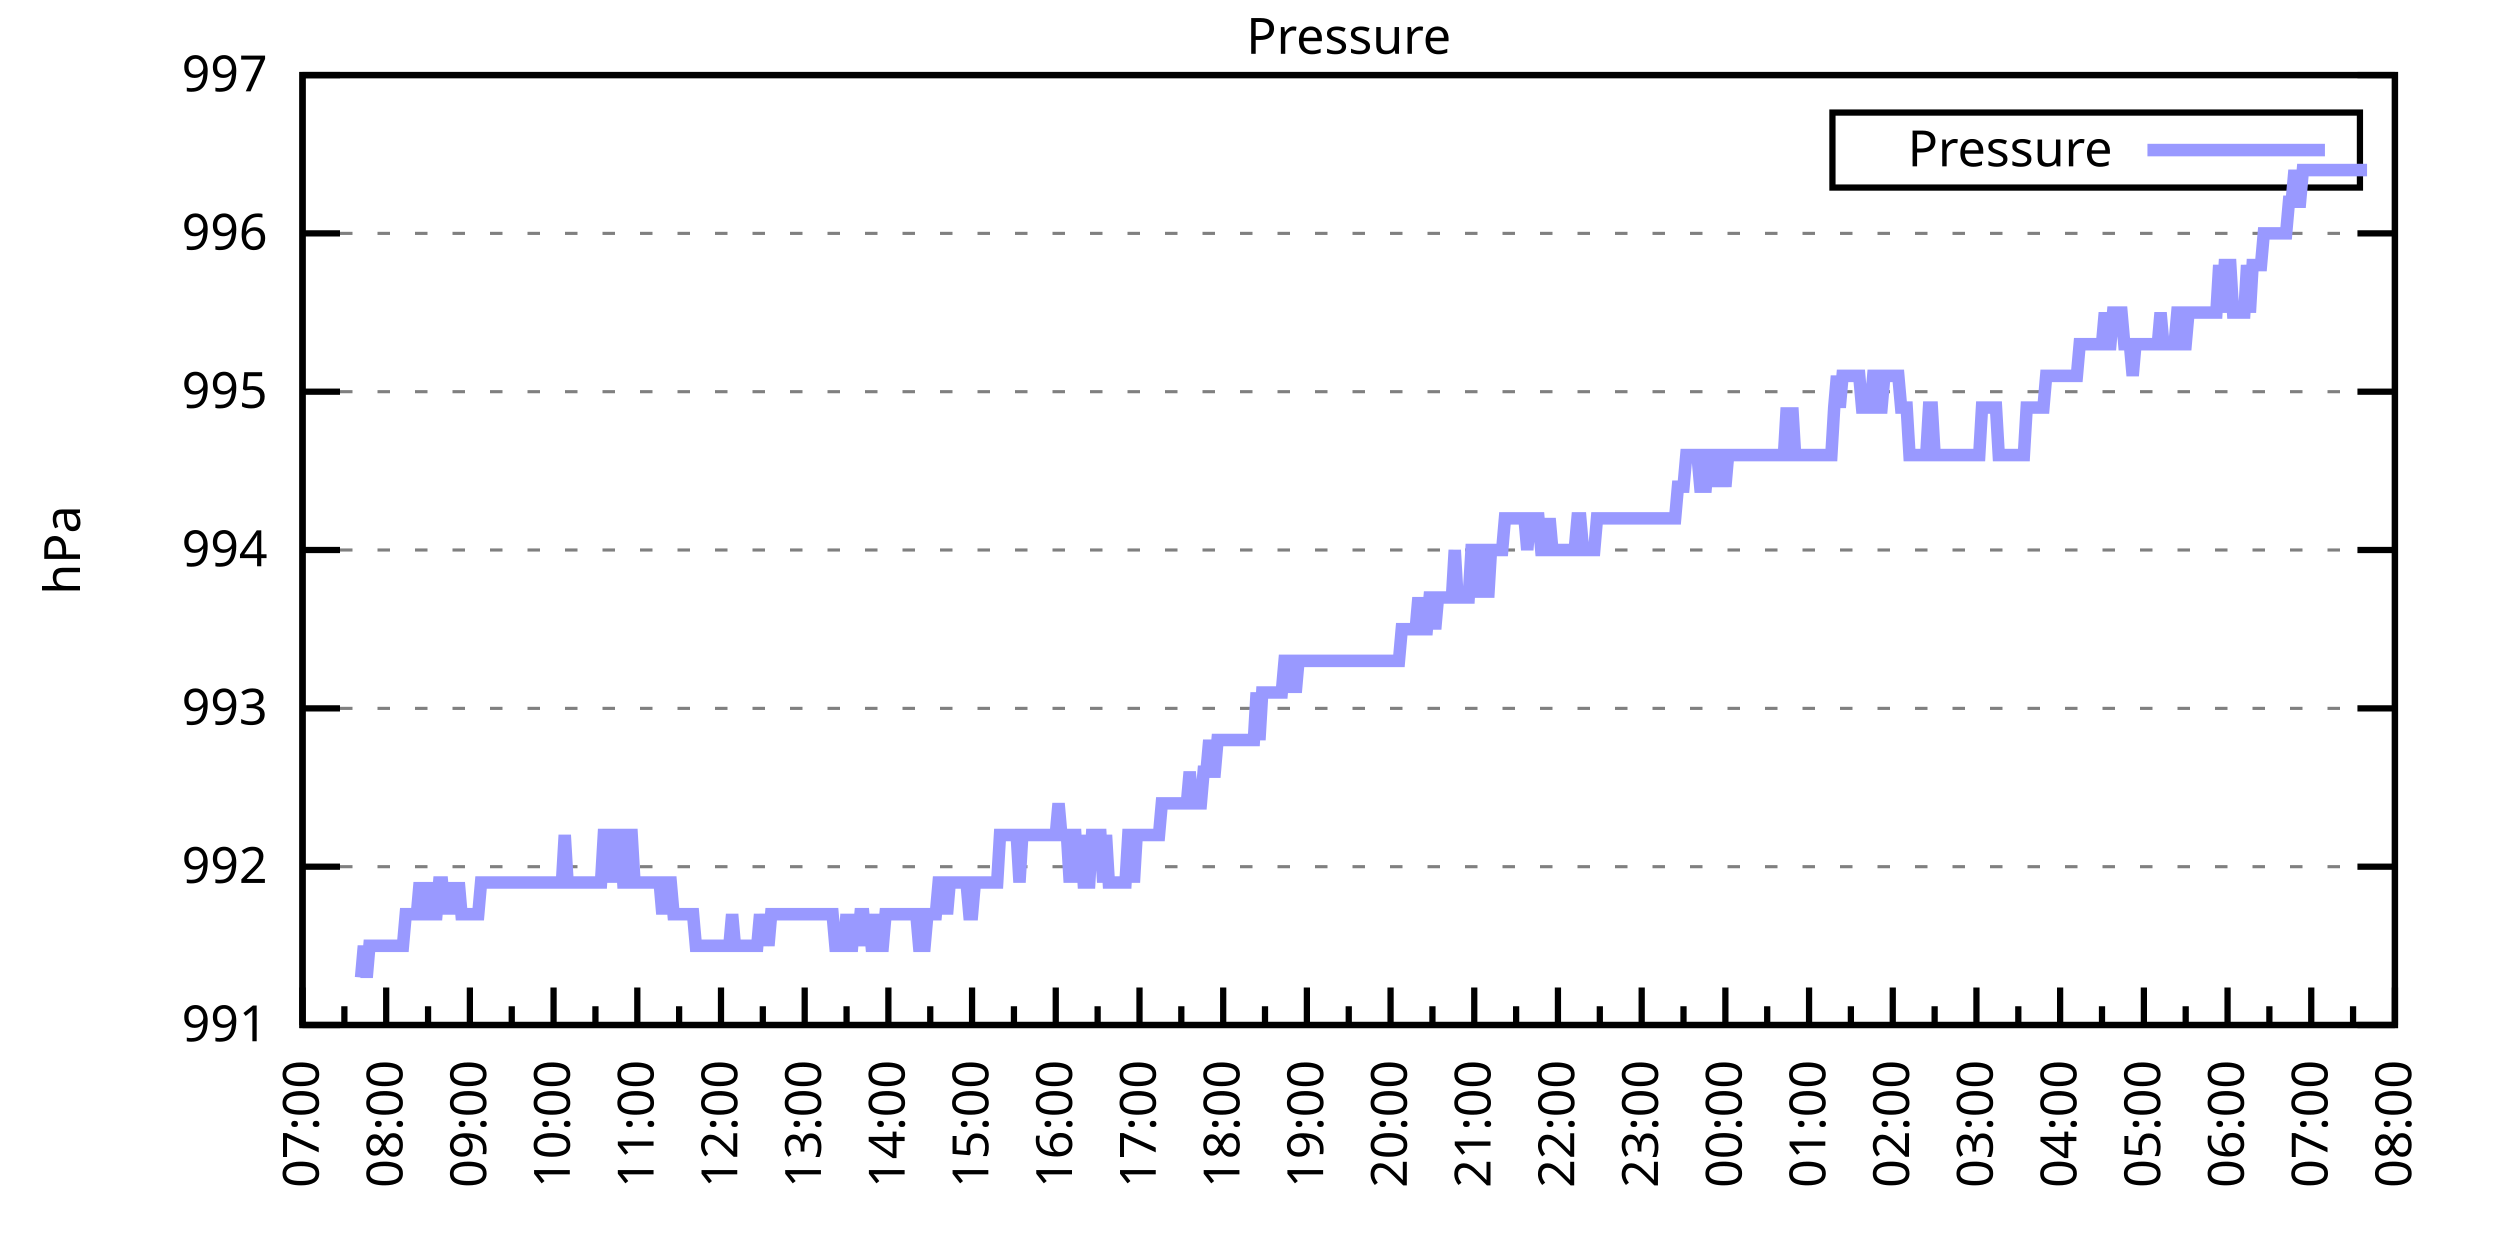
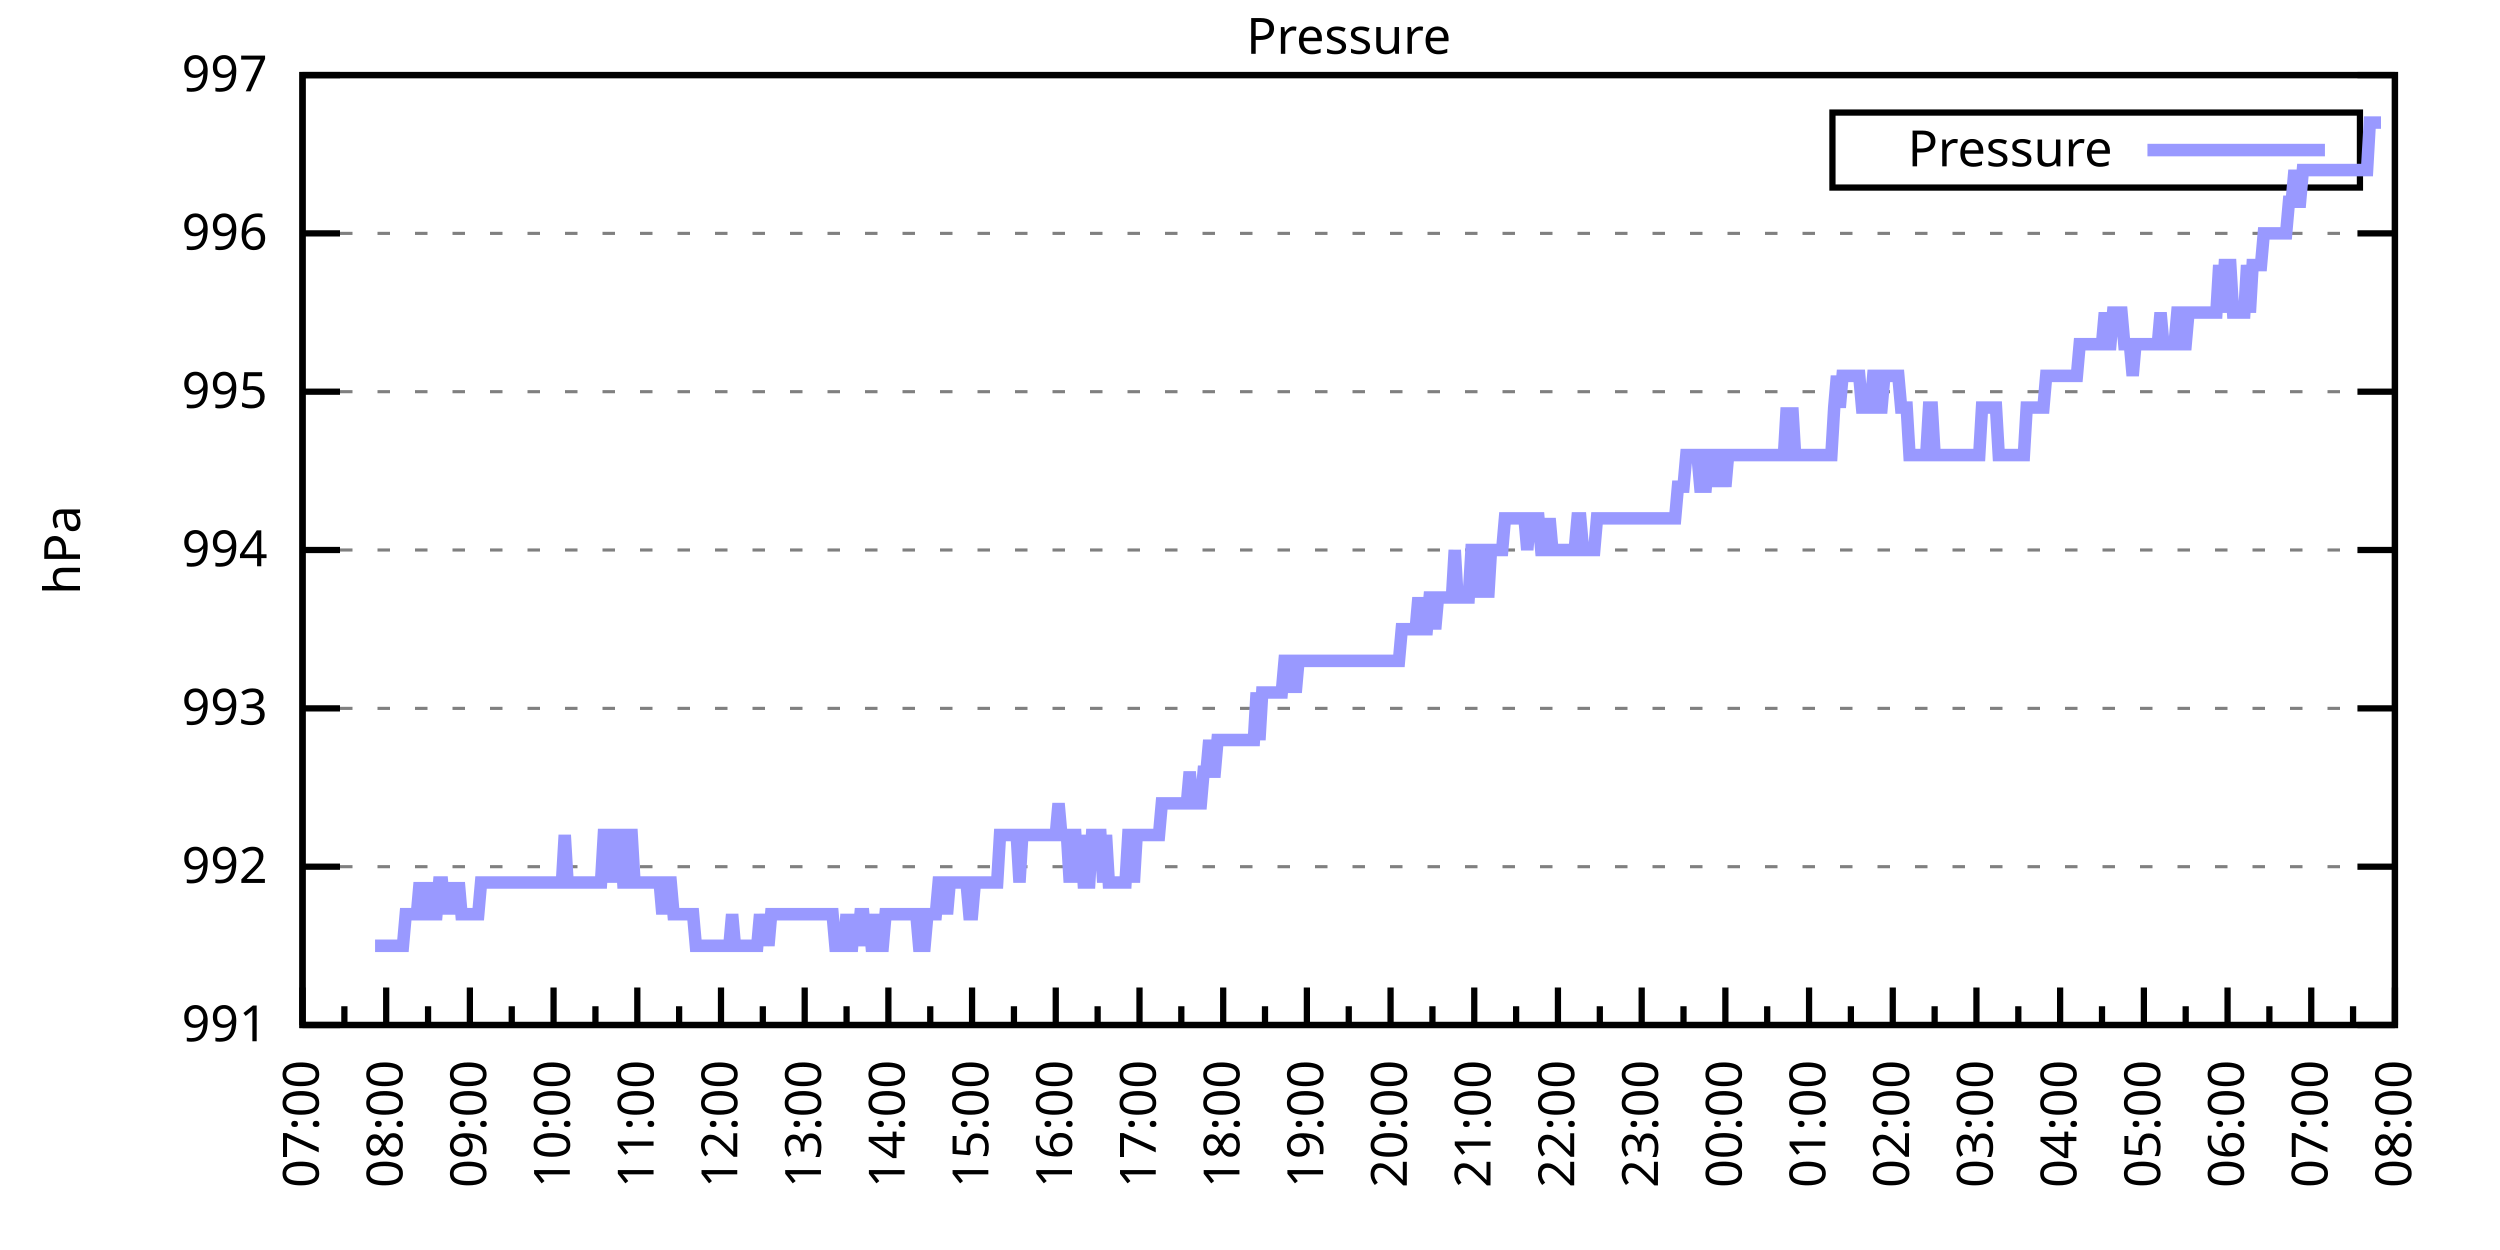
<svg xmlns="http://www.w3.org/2000/svg" xmlns:xlink="http://www.w3.org/1999/xlink" width="400" height="200" viewBox="0 0 400 200">
  <g id="gnuplot_canvas">
    <rect x="0" y="0" width="400" height="200" fill="none" />
    <defs>
      <circle id="gpDot" r="0.5" stroke-width="0.5" stroke="currentColor" />
      <path id="gpPt0" stroke-width="0.333" stroke="currentColor" d="M-1,0 h2 M0,-1 v2" />
      <path id="gpPt1" stroke-width="0.333" stroke="currentColor" d="M-1,-1 L1,1 M1,-1 L-1,1" />
      <path id="gpPt2" stroke-width="0.333" stroke="currentColor" d="M-1,0 L1,0 M0,-1 L0,1 M-1,-1 L1,1 M-1,1 L1,-1" />
      <rect id="gpPt3" stroke-width="0.333" stroke="currentColor" x="-1" y="-1" width="2" height="2" />
      <rect id="gpPt4" stroke-width="0.333" stroke="currentColor" fill="currentColor" x="-1" y="-1" width="2" height="2" />
      <circle id="gpPt5" stroke-width="0.333" stroke="currentColor" cx="0" cy="0" r="1" />
      <use xlink:href="#gpPt5" id="gpPt6" fill="currentColor" stroke="none" />
      <path id="gpPt7" stroke-width="0.333" stroke="currentColor" d="M0,-1.33 L-1.33,0.67 L1.33,0.67 z" />
      <use xlink:href="#gpPt7" id="gpPt8" fill="currentColor" stroke="none" />
      <use xlink:href="#gpPt7" id="gpPt9" stroke="currentColor" transform="rotate(180)" />
      <use xlink:href="#gpPt9" id="gpPt10" fill="currentColor" stroke="none" />
      <use xlink:href="#gpPt3" id="gpPt11" stroke="currentColor" transform="rotate(45)" />
      <use xlink:href="#gpPt11" id="gpPt12" fill="currentColor" stroke="none" />
      <path id="gpPt13" stroke-width="0.333" stroke="currentColor" d="M0,1.330 L1.265,0.411 L0.782,-1.067 L-0.782,-1.076 L-1.265,0.411 z" />
      <use xlink:href="#gpPt13" id="gpPt14" fill="currentColor" stroke="none" />
      <filter id="textbox" filterUnits="objectBoundingBox" x="0" y="0" height="1" width="1">
        <feFlood flood-color="white" flood-opacity="1" result="bgnd" />
        <feComposite in="SourceGraphic" in2="bgnd" operator="atop" />
      </filter>
      <filter id="greybox" filterUnits="objectBoundingBox" x="0" y="0" height="1" width="1">
        <feFlood flood-color="lightgrey" flood-opacity="1" result="grey" />
        <feComposite in="SourceGraphic" in2="grey" operator="atop" />
      </filter>
    </defs>
    <g fill="none" color="white" stroke="currentColor" stroke-width="1.00" stroke-linecap="butt" stroke-linejoin="miter">
</g>
    <g fill="none" color="black" stroke="currentColor" stroke-width="1.00" stroke-linecap="butt" stroke-linejoin="miter">
      <g stroke="none" shape-rendering="crispEdges">
        <polygon fill="rgb(255, 255, 255)" points="48.40,164.00 383.18,164.00 383.18,12.02 48.40,12.02 " />
      </g>
    </g>
    <g fill="none" color="black" stroke="currentColor" stroke-width="1.00" stroke-linecap="butt" stroke-linejoin="miter">
</g>
    <g fill="none" color="black" stroke="black" stroke-width="0.50" stroke-linecap="butt" stroke-linejoin="miter">
</g>
    <g fill="none" color="gray" stroke="currentColor" stroke-width="0.50" stroke-linecap="butt" stroke-linejoin="miter">
      <path stroke="gray" stroke-dasharray="2,4" class="gridline" d="M48.40,164.00 L383.19,164.00  " />
    </g>
    <g fill="none" color="gray" stroke="gray" stroke-width="1.00" stroke-linecap="butt" stroke-linejoin="miter">
</g>
    <g fill="none" color="black" stroke="currentColor" stroke-width="1.00" stroke-linecap="butt" stroke-linejoin="miter">
      <path stroke="black" d="M48.40,164.00 L54.40,164.00 M383.19,164.00 L377.19,164.00  " />
      <g transform="translate(42.80,166.60)" stroke="none" fill="black" font-family="Sans" font-size="8.00" text-anchor="end">
        <text>
          <tspan font-family="Sans"> 991</tspan>
        </text>
      </g>
    </g>
    <g fill="none" color="black" stroke="currentColor" stroke-width="1.00" stroke-linecap="butt" stroke-linejoin="miter">
</g>
    <g fill="none" color="black" stroke="black" stroke-width="0.50" stroke-linecap="butt" stroke-linejoin="miter">
</g>
    <g fill="none" color="gray" stroke="currentColor" stroke-width="0.50" stroke-linecap="butt" stroke-linejoin="miter">
      <path stroke="gray" stroke-dasharray="2,4" class="gridline" d="M48.40,138.67 L383.19,138.67  " />
    </g>
    <g fill="none" color="gray" stroke="gray" stroke-width="1.00" stroke-linecap="butt" stroke-linejoin="miter">
</g>
    <g fill="none" color="black" stroke="currentColor" stroke-width="1.00" stroke-linecap="butt" stroke-linejoin="miter">
      <path stroke="black" d="M48.40,138.67 L54.40,138.67 M383.19,138.67 L377.19,138.67  " />
      <g transform="translate(42.80,141.27)" stroke="none" fill="black" font-family="Sans" font-size="8.00" text-anchor="end">
        <text>
          <tspan font-family="Sans"> 992</tspan>
        </text>
      </g>
    </g>
    <g fill="none" color="black" stroke="currentColor" stroke-width="1.00" stroke-linecap="butt" stroke-linejoin="miter">
</g>
    <g fill="none" color="black" stroke="black" stroke-width="0.50" stroke-linecap="butt" stroke-linejoin="miter">
</g>
    <g fill="none" color="gray" stroke="currentColor" stroke-width="0.50" stroke-linecap="butt" stroke-linejoin="miter">
      <path stroke="gray" stroke-dasharray="2,4" class="gridline" d="M48.40,113.34 L383.19,113.34  " />
    </g>
    <g fill="none" color="gray" stroke="gray" stroke-width="1.00" stroke-linecap="butt" stroke-linejoin="miter">
</g>
    <g fill="none" color="black" stroke="currentColor" stroke-width="1.00" stroke-linecap="butt" stroke-linejoin="miter">
      <path stroke="black" d="M48.40,113.34 L54.40,113.34 M383.19,113.34 L377.19,113.34  " />
      <g transform="translate(42.80,115.94)" stroke="none" fill="black" font-family="Sans" font-size="8.00" text-anchor="end">
        <text>
          <tspan font-family="Sans"> 993</tspan>
        </text>
      </g>
    </g>
    <g fill="none" color="black" stroke="currentColor" stroke-width="1.00" stroke-linecap="butt" stroke-linejoin="miter">
</g>
    <g fill="none" color="black" stroke="black" stroke-width="0.50" stroke-linecap="butt" stroke-linejoin="miter">
</g>
    <g fill="none" color="gray" stroke="currentColor" stroke-width="0.50" stroke-linecap="butt" stroke-linejoin="miter">
      <path stroke="gray" stroke-dasharray="2,4" class="gridline" d="M48.40,88.00 L383.19,88.00  " />
    </g>
    <g fill="none" color="gray" stroke="gray" stroke-width="1.00" stroke-linecap="butt" stroke-linejoin="miter">
</g>
    <g fill="none" color="black" stroke="currentColor" stroke-width="1.00" stroke-linecap="butt" stroke-linejoin="miter">
      <path stroke="black" d="M48.40,88.00 L54.40,88.00 M383.19,88.00 L377.19,88.00  " />
      <g transform="translate(42.80,90.60)" stroke="none" fill="black" font-family="Sans" font-size="8.00" text-anchor="end">
        <text>
          <tspan font-family="Sans"> 994</tspan>
        </text>
      </g>
    </g>
    <g fill="none" color="black" stroke="currentColor" stroke-width="1.00" stroke-linecap="butt" stroke-linejoin="miter">
</g>
    <g fill="none" color="black" stroke="black" stroke-width="0.50" stroke-linecap="butt" stroke-linejoin="miter">
</g>
    <g fill="none" color="gray" stroke="currentColor" stroke-width="0.50" stroke-linecap="butt" stroke-linejoin="miter">
      <path stroke="gray" stroke-dasharray="2,4" class="gridline" d="M48.40,62.67 L383.19,62.67  " />
    </g>
    <g fill="none" color="gray" stroke="gray" stroke-width="1.00" stroke-linecap="butt" stroke-linejoin="miter">
</g>
    <g fill="none" color="black" stroke="currentColor" stroke-width="1.00" stroke-linecap="butt" stroke-linejoin="miter">
      <path stroke="black" d="M48.40,62.67 L54.40,62.67 M383.19,62.67 L377.19,62.67  " />
      <g transform="translate(42.80,65.27)" stroke="none" fill="black" font-family="Sans" font-size="8.00" text-anchor="end">
        <text>
          <tspan font-family="Sans"> 995</tspan>
        </text>
      </g>
    </g>
    <g fill="none" color="black" stroke="currentColor" stroke-width="1.00" stroke-linecap="butt" stroke-linejoin="miter">
</g>
    <g fill="none" color="black" stroke="black" stroke-width="0.50" stroke-linecap="butt" stroke-linejoin="miter">
</g>
    <g fill="none" color="gray" stroke="currentColor" stroke-width="0.50" stroke-linecap="butt" stroke-linejoin="miter">
      <path stroke="gray" stroke-dasharray="2,4" class="gridline" d="M48.40,37.34 L383.19,37.34  " />
    </g>
    <g fill="none" color="gray" stroke="gray" stroke-width="1.00" stroke-linecap="butt" stroke-linejoin="miter">
</g>
    <g fill="none" color="black" stroke="currentColor" stroke-width="1.00" stroke-linecap="butt" stroke-linejoin="miter">
      <path stroke="black" d="M48.40,37.34 L54.40,37.34 M383.19,37.34 L377.19,37.34  " />
      <g transform="translate(42.80,39.94)" stroke="none" fill="black" font-family="Sans" font-size="8.00" text-anchor="end">
        <text>
          <tspan font-family="Sans"> 996</tspan>
        </text>
      </g>
    </g>
    <g fill="none" color="black" stroke="currentColor" stroke-width="1.00" stroke-linecap="butt" stroke-linejoin="miter">
</g>
    <g fill="none" color="black" stroke="black" stroke-width="0.50" stroke-linecap="butt" stroke-linejoin="miter">
</g>
    <g fill="none" color="gray" stroke="currentColor" stroke-width="0.50" stroke-linecap="butt" stroke-linejoin="miter">
      <path stroke="gray" stroke-dasharray="2,4" class="gridline" d="M48.40,12.01 L383.19,12.01  " />
    </g>
    <g fill="none" color="gray" stroke="gray" stroke-width="1.00" stroke-linecap="butt" stroke-linejoin="miter">
</g>
    <g fill="none" color="black" stroke="currentColor" stroke-width="1.00" stroke-linecap="butt" stroke-linejoin="miter">
      <path stroke="black" d="M48.40,12.01 L54.40,12.01 M383.19,12.01 L377.19,12.01  " />
      <g transform="translate(42.80,14.61)" stroke="none" fill="black" font-family="Sans" font-size="8.00" text-anchor="end">
        <text>
          <tspan font-family="Sans"> 997</tspan>
        </text>
      </g>
    </g>
    <g fill="none" color="black" stroke="currentColor" stroke-width="1.00" stroke-linecap="butt" stroke-linejoin="miter">
      <path stroke="black" d="M48.40,164.00 L48.40,158.00  " />
      <g transform="translate(51.00,169.60) rotate(270)" stroke="none" fill="black" font-family="Sans" font-size="8.00" text-anchor="end">
        <text>
          <tspan font-family="Sans">07:00</tspan>
        </text>
      </g>
    </g>
    <g fill="none" color="black" stroke="currentColor" stroke-width="1.00" stroke-linecap="butt" stroke-linejoin="miter">
      <path stroke="black" d="M55.10,164.00 L55.10,161.00 M61.79,164.00 L61.79,158.00  " />
      <g transform="translate(64.39,169.60) rotate(270)" stroke="none" fill="black" font-family="Sans" font-size="8.00" text-anchor="end">
        <text>
          <tspan font-family="Sans">08:00</tspan>
        </text>
      </g>
    </g>
    <g fill="none" color="black" stroke="currentColor" stroke-width="1.00" stroke-linecap="butt" stroke-linejoin="miter">
      <path stroke="black" d="M68.49,164.00 L68.49,161.00 M75.18,164.00 L75.18,158.00  " />
      <g transform="translate(77.78,169.60) rotate(270)" stroke="none" fill="black" font-family="Sans" font-size="8.00" text-anchor="end">
        <text>
          <tspan font-family="Sans">09:00</tspan>
        </text>
      </g>
    </g>
    <g fill="none" color="black" stroke="currentColor" stroke-width="1.00" stroke-linecap="butt" stroke-linejoin="miter">
      <path stroke="black" d="M81.88,164.00 L81.88,161.00 M88.57,164.00 L88.57,158.00  " />
      <g transform="translate(91.17,169.60) rotate(270)" stroke="none" fill="black" font-family="Sans" font-size="8.00" text-anchor="end">
        <text>
          <tspan font-family="Sans">10:00</tspan>
        </text>
      </g>
    </g>
    <g fill="none" color="black" stroke="currentColor" stroke-width="1.00" stroke-linecap="butt" stroke-linejoin="miter">
      <path stroke="black" d="M95.27,164.00 L95.27,161.00 M101.97,164.00 L101.97,158.00  " />
      <g transform="translate(104.57,169.60) rotate(270)" stroke="none" fill="black" font-family="Sans" font-size="8.00" text-anchor="end">
        <text>
          <tspan font-family="Sans">11:00</tspan>
        </text>
      </g>
    </g>
    <g fill="none" color="black" stroke="currentColor" stroke-width="1.00" stroke-linecap="butt" stroke-linejoin="miter">
      <path stroke="black" d="M108.66,164.00 L108.66,161.00 M115.36,164.00 L115.36,158.00  " />
      <g transform="translate(117.96,169.60) rotate(270)" stroke="none" fill="black" font-family="Sans" font-size="8.00" text-anchor="end">
        <text>
          <tspan font-family="Sans">12:00</tspan>
        </text>
      </g>
    </g>
    <g fill="none" color="black" stroke="currentColor" stroke-width="1.00" stroke-linecap="butt" stroke-linejoin="miter">
      <path stroke="black" d="M122.05,164.00 L122.05,161.00 M128.75,164.00 L128.75,158.00  " />
      <g transform="translate(131.35,169.60) rotate(270)" stroke="none" fill="black" font-family="Sans" font-size="8.00" text-anchor="end">
        <text>
          <tspan font-family="Sans">13:00</tspan>
        </text>
      </g>
    </g>
    <g fill="none" color="black" stroke="currentColor" stroke-width="1.00" stroke-linecap="butt" stroke-linejoin="miter">
      <path stroke="black" d="M135.45,164.00 L135.45,161.00 M142.14,164.00 L142.14,158.00  " />
      <g transform="translate(144.74,169.60) rotate(270)" stroke="none" fill="black" font-family="Sans" font-size="8.00" text-anchor="end">
        <text>
          <tspan font-family="Sans">14:00</tspan>
        </text>
      </g>
    </g>
    <g fill="none" color="black" stroke="currentColor" stroke-width="1.00" stroke-linecap="butt" stroke-linejoin="miter">
      <path stroke="black" d="M148.84,164.00 L148.84,161.00 M155.53,164.00 L155.53,158.00  " />
      <g transform="translate(158.13,169.60) rotate(270)" stroke="none" fill="black" font-family="Sans" font-size="8.00" text-anchor="end">
        <text>
          <tspan font-family="Sans">15:00</tspan>
        </text>
      </g>
    </g>
    <g fill="none" color="black" stroke="currentColor" stroke-width="1.00" stroke-linecap="butt" stroke-linejoin="miter">
      <path stroke="black" d="M162.23,164.00 L162.23,161.00 M168.92,164.00 L168.92,158.00  " />
      <g transform="translate(171.52,169.60) rotate(270)" stroke="none" fill="black" font-family="Sans" font-size="8.00" text-anchor="end">
        <text>
          <tspan font-family="Sans">16:00</tspan>
        </text>
      </g>
    </g>
    <g fill="none" color="black" stroke="currentColor" stroke-width="1.00" stroke-linecap="butt" stroke-linejoin="miter">
      <path stroke="black" d="M175.62,164.00 L175.62,161.00 M182.32,164.00 L182.32,158.00  " />
      <g transform="translate(184.92,169.60) rotate(270)" stroke="none" fill="black" font-family="Sans" font-size="8.00" text-anchor="end">
        <text>
          <tspan font-family="Sans">17:00</tspan>
        </text>
      </g>
    </g>
    <g fill="none" color="black" stroke="currentColor" stroke-width="1.00" stroke-linecap="butt" stroke-linejoin="miter">
      <path stroke="black" d="M189.01,164.00 L189.01,161.00 M195.71,164.00 L195.71,158.00  " />
      <g transform="translate(198.31,169.60) rotate(270)" stroke="none" fill="black" font-family="Sans" font-size="8.00" text-anchor="end">
        <text>
          <tspan font-family="Sans">18:00</tspan>
        </text>
      </g>
    </g>
    <g fill="none" color="black" stroke="currentColor" stroke-width="1.00" stroke-linecap="butt" stroke-linejoin="miter">
      <path stroke="black" d="M202.40,164.00 L202.40,161.00 M209.10,164.00 L209.10,158.00  " />
      <g transform="translate(211.70,169.60) rotate(270)" stroke="none" fill="black" font-family="Sans" font-size="8.00" text-anchor="end">
        <text>
          <tspan font-family="Sans">19:00</tspan>
        </text>
      </g>
    </g>
    <g fill="none" color="black" stroke="currentColor" stroke-width="1.00" stroke-linecap="butt" stroke-linejoin="miter">
      <path stroke="black" d="M215.80,164.00 L215.80,161.00 M222.49,164.00 L222.49,158.00  " />
      <g transform="translate(225.09,169.60) rotate(270)" stroke="none" fill="black" font-family="Sans" font-size="8.00" text-anchor="end">
        <text>
          <tspan font-family="Sans">20:00</tspan>
        </text>
      </g>
    </g>
    <g fill="none" color="black" stroke="currentColor" stroke-width="1.00" stroke-linecap="butt" stroke-linejoin="miter">
      <path stroke="black" d="M229.19,164.00 L229.19,161.00 M235.88,164.00 L235.88,158.00  " />
      <g transform="translate(238.48,169.60) rotate(270)" stroke="none" fill="black" font-family="Sans" font-size="8.00" text-anchor="end">
        <text>
          <tspan font-family="Sans">21:00</tspan>
        </text>
      </g>
    </g>
    <g fill="none" color="black" stroke="currentColor" stroke-width="1.00" stroke-linecap="butt" stroke-linejoin="miter">
      <path stroke="black" d="M242.58,164.00 L242.58,161.00 M249.27,164.00 L249.27,158.00  " />
      <g transform="translate(251.87,169.60) rotate(270)" stroke="none" fill="black" font-family="Sans" font-size="8.00" text-anchor="end">
        <text>
          <tspan font-family="Sans">22:00</tspan>
        </text>
      </g>
    </g>
    <g fill="none" color="black" stroke="currentColor" stroke-width="1.00" stroke-linecap="butt" stroke-linejoin="miter">
      <path stroke="black" d="M255.97,164.00 L255.97,161.00 M262.67,164.00 L262.67,158.00  " />
      <g transform="translate(265.27,169.60) rotate(270)" stroke="none" fill="black" font-family="Sans" font-size="8.00" text-anchor="end">
        <text>
          <tspan font-family="Sans">23:00</tspan>
        </text>
      </g>
    </g>
    <g fill="none" color="black" stroke="currentColor" stroke-width="1.00" stroke-linecap="butt" stroke-linejoin="miter">
      <path stroke="black" d="M269.36,164.00 L269.36,161.00 M276.06,164.00 L276.06,158.00  " />
      <g transform="translate(278.66,169.60) rotate(270)" stroke="none" fill="black" font-family="Sans" font-size="8.00" text-anchor="end">
        <text>
          <tspan font-family="Sans">00:00</tspan>
        </text>
      </g>
    </g>
    <g fill="none" color="black" stroke="currentColor" stroke-width="1.00" stroke-linecap="butt" stroke-linejoin="miter">
      <path stroke="black" d="M282.75,164.00 L282.75,161.00 M289.45,164.00 L289.45,158.00  " />
      <g transform="translate(292.05,169.60) rotate(270)" stroke="none" fill="black" font-family="Sans" font-size="8.00" text-anchor="end">
        <text>
          <tspan font-family="Sans">01:00</tspan>
        </text>
      </g>
    </g>
    <g fill="none" color="black" stroke="currentColor" stroke-width="1.00" stroke-linecap="butt" stroke-linejoin="miter">
      <path stroke="black" d="M296.14,164.00 L296.14,161.00 M302.84,164.00 L302.84,158.00  " />
      <g transform="translate(305.44,169.60) rotate(270)" stroke="none" fill="black" font-family="Sans" font-size="8.00" text-anchor="end">
        <text>
          <tspan font-family="Sans">02:00</tspan>
        </text>
      </g>
    </g>
    <g fill="none" color="black" stroke="currentColor" stroke-width="1.00" stroke-linecap="butt" stroke-linejoin="miter">
      <path stroke="black" d="M309.54,164.00 L309.54,161.00 M316.23,164.00 L316.23,158.00  " />
      <g transform="translate(318.83,169.60) rotate(270)" stroke="none" fill="black" font-family="Sans" font-size="8.00" text-anchor="end">
        <text>
          <tspan font-family="Sans">03:00</tspan>
        </text>
      </g>
    </g>
    <g fill="none" color="black" stroke="currentColor" stroke-width="1.00" stroke-linecap="butt" stroke-linejoin="miter">
      <path stroke="black" d="M322.93,164.00 L322.93,161.00 M329.62,164.00 L329.62,158.00  " />
      <g transform="translate(332.22,169.60) rotate(270)" stroke="none" fill="black" font-family="Sans" font-size="8.00" text-anchor="end">
        <text>
          <tspan font-family="Sans">04:00</tspan>
        </text>
      </g>
    </g>
    <g fill="none" color="black" stroke="currentColor" stroke-width="1.00" stroke-linecap="butt" stroke-linejoin="miter">
      <path stroke="black" d="M336.32,164.00 L336.32,161.00 M343.02,164.00 L343.02,158.00  " />
      <g transform="translate(345.62,169.60) rotate(270)" stroke="none" fill="black" font-family="Sans" font-size="8.00" text-anchor="end">
        <text>
          <tspan font-family="Sans">05:00</tspan>
        </text>
      </g>
    </g>
    <g fill="none" color="black" stroke="currentColor" stroke-width="1.00" stroke-linecap="butt" stroke-linejoin="miter">
      <path stroke="black" d="M349.71,164.00 L349.71,161.00 M356.41,164.00 L356.41,158.00  " />
      <g transform="translate(359.01,169.60) rotate(270)" stroke="none" fill="black" font-family="Sans" font-size="8.00" text-anchor="end">
        <text>
          <tspan font-family="Sans">06:00</tspan>
        </text>
      </g>
    </g>
    <g fill="none" color="black" stroke="currentColor" stroke-width="1.00" stroke-linecap="butt" stroke-linejoin="miter">
      <path stroke="black" d="M363.10,164.00 L363.10,161.00 M369.80,164.00 L369.80,158.00  " />
      <g transform="translate(372.40,169.60) rotate(270)" stroke="none" fill="black" font-family="Sans" font-size="8.00" text-anchor="end">
        <text>
          <tspan font-family="Sans">07:00</tspan>
        </text>
      </g>
    </g>
    <g fill="none" color="black" stroke="currentColor" stroke-width="1.00" stroke-linecap="butt" stroke-linejoin="miter">
      <path stroke="black" d="M376.49,164.00 L376.49,161.00 M383.19,164.00 L383.19,158.00  " />
      <g transform="translate(385.79,169.60) rotate(270)" stroke="none" fill="black" font-family="Sans" font-size="8.00" text-anchor="end">
        <text>
          <tspan font-family="Sans">08:00</tspan>
        </text>
      </g>
    </g>
    <g fill="none" color="black" stroke="currentColor" stroke-width="1.00" stroke-linecap="butt" stroke-linejoin="miter">
</g>
    <g fill="none" color="black" stroke="currentColor" stroke-width="1.00" stroke-linecap="butt" stroke-linejoin="miter">
      <path stroke="black" d="M48.40,12.01 L48.40,164.00 L383.19,164.00 L383.19,12.01 L48.40,12.01 Z  " />
    </g>
    <g fill="none" color="black" stroke="currentColor" stroke-width="1.00" stroke-linecap="butt" stroke-linejoin="miter">
      <g transform="translate(12.80,88.01) rotate(270)" stroke="none" fill="black" font-family="Sans" font-size="8.00" text-anchor="middle">
        <text>
          <tspan font-family="Sans">hPa</tspan>
        </text>
      </g>
    </g>
    <g fill="none" color="black" stroke="currentColor" stroke-width="1.00" stroke-linecap="butt" stroke-linejoin="miter">
</g>
    <g fill="none" color="black" stroke="currentColor" stroke-width="1.00" stroke-linecap="butt" stroke-linejoin="miter">
      <path stroke="black" d="M293.19,30.01 L293.19,18.01 L377.59,18.01 L377.59,30.01 L293.19,30.01 Z  " />
    </g>
    <g id="Pressure_plot_1">
      <g fill="none" color="white" stroke="black" stroke-width="2.00" stroke-linecap="butt" stroke-linejoin="miter">
</g>
      <g fill="none" color="black" stroke="currentColor" stroke-width="2.00" stroke-linecap="butt" stroke-linejoin="miter">
        <g transform="translate(337.99,26.61)" stroke="none" fill="black" font-family="Sans" font-size="8.00" text-anchor="end">
          <text>
            <tspan font-family="Sans">Pressure</tspan>
          </text>
        </g>
      </g>
      <g fill="none" color="black" stroke="currentColor" stroke-width="2.00" stroke-linecap="butt" stroke-linejoin="miter">
-         <path stroke="rgb(153, 153, 255)" d="M343.59,24.01 L371.99,24.01 M57.77,156.40 L58.22,151.33 L58.67,156.40 L59.11,151.33 L59.56,151.33 L60.01,151.33   L60.45,151.33 L60.90,151.33 L61.35,151.33 L61.79,151.33 L62.24,151.33 L62.68,151.33 L63.13,151.33 L63.58,151.33   L64.02,151.33 L64.47,151.33 L64.92,146.27 L65.36,146.27 L65.81,146.27 L66.26,146.27 L66.70,146.27 L67.15,141.20   L67.59,146.27 L68.04,146.27 L68.49,141.20 L68.93,146.27 L69.38,146.27 L69.83,146.27 L70.27,141.20 L70.72,141.20   L71.17,146.27 L71.61,141.20 L72.06,146.27 L72.50,141.20 L72.95,146.27 L73.40,141.20 L73.84,146.27 L74.29,146.27   L74.74,146.27 L75.18,146.27 L75.63,146.27 L76.08,146.27 L76.52,146.27 L76.97,141.20 L77.42,141.20 L77.86,141.20   L78.31,141.20 L78.75,141.20 L79.20,141.20 L79.65,141.20 L80.09,141.20 L80.54,141.20 L80.99,141.20 L81.43,141.20   L81.88,141.20 L82.33,141.20 L82.77,141.20 L83.22,141.20 L83.66,141.20 L84.11,141.20 L84.56,141.20 L85.00,141.20   L85.45,141.20 L85.90,141.20 L86.34,141.20 L86.79,141.20 L87.24,141.20 L87.68,141.20 L88.13,141.20 L88.57,141.20   L89.02,141.20 L89.47,141.20 L89.91,141.20 L90.36,133.60 L90.81,141.20 L91.25,141.20 L91.70,141.20 L92.15,141.20   L92.59,141.20 L93.04,141.20 L93.49,141.20 L93.93,141.20 L94.38,141.20 L94.82,141.20 L95.27,141.20 L95.72,141.20   L96.16,141.20 L96.61,133.60 L97.06,133.60 L97.50,141.20 L97.95,133.60 L98.40,141.20 L98.84,133.60 L99.29,133.60   L99.73,141.20 L100.18,141.20 L100.63,133.60 L101.07,133.60 L101.52,141.20 L101.97,141.20 L102.41,141.20 L102.86,141.20   L103.31,141.20 L103.75,141.20 L104.20,141.20 L104.64,141.20 L105.09,141.20 L105.54,141.20 L105.98,146.27 L106.43,141.20   L106.88,141.20 L107.32,141.20 L107.77,146.27 L108.22,146.27 L108.66,146.27 L109.11,146.27 L109.55,146.27 L110.00,146.27   L110.45,146.27 L110.89,146.27 L111.34,151.33 L111.79,151.33 L112.23,151.33 L112.68,151.33 L113.13,151.33 L113.57,151.33   L114.02,151.33 L114.47,151.33 L114.91,151.33 L115.36,151.33 L115.80,151.33 L116.25,151.33 L116.70,151.33 L117.14,146.27   L117.59,151.33 L118.04,151.33 L118.48,151.33 L118.93,151.33 L119.38,151.33 L119.82,151.33 L120.27,151.33 L120.71,151.33   L121.16,151.33 L121.61,146.27 L122.05,151.33 L122.50,146.27 L122.95,151.33 L123.39,146.27 L123.84,146.27 L124.29,146.27   L124.73,146.27 L125.18,146.27 L125.62,146.27 L126.07,146.27 L126.52,146.27 L126.96,146.27 L127.41,146.27 L127.86,146.27   L128.30,146.27 L128.75,146.27 L129.20,146.27 L129.64,146.27 L130.09,146.27 L130.54,146.27 L130.98,146.27 L131.43,146.27   L131.87,146.27 L132.32,146.27 L132.77,146.27 L133.21,146.27 L133.66,151.33 L134.11,151.33 L134.55,151.33 L135.00,151.33   L135.45,146.27 L135.89,151.33 L136.34,151.33 L136.78,146.27 L137.23,151.33 L137.68,146.27 L138.12,146.27 L138.57,151.33   L139.02,146.27 L139.46,151.33 L139.91,151.33 L140.36,146.27 L140.80,151.33 L141.25,151.33 L141.69,146.27 L142.14,146.27   L142.59,146.27 L143.03,146.27 L143.48,146.27 L143.93,146.27 L144.37,146.27 L144.82,146.27 L145.27,146.27 L145.71,146.27   L146.16,146.27 L146.61,146.27 L147.05,151.33 L147.50,151.33 L147.94,151.33 L148.39,146.27 L148.84,146.27 L149.28,146.27   L149.73,146.27 L150.18,141.20 L150.62,141.20 L151.07,141.20 L151.52,146.27 L151.96,141.20 L152.41,141.20 L152.85,141.20   L153.30,141.20 L153.75,141.20 L154.19,141.20 L154.64,141.20 L155.09,146.27 L155.53,146.27 L155.98,141.20 L156.43,141.20   L156.87,141.20 L157.32,141.20 L157.76,141.20 L158.21,141.20 L158.66,141.20 L159.10,141.20 L159.55,141.20 L160.00,133.60   L160.44,133.60 L160.89,133.60 L161.34,133.60 L161.78,133.60 L162.23,133.60 L162.67,133.60 L163.12,141.20 L163.57,133.60   L164.01,133.60 L164.46,133.60 L164.91,133.60 L165.35,133.60 L165.80,133.60 L166.25,133.60 L166.69,133.60 L167.14,133.60   L167.59,133.60 L168.03,133.60 L168.48,133.60 L168.92,133.60 L169.37,128.54 L169.82,133.60 L170.26,133.60 L170.71,133.60   L171.16,141.20 L171.60,133.60 L172.05,133.60 L172.50,141.20 L172.94,133.60 L173.39,141.20 L173.83,141.20 L174.28,141.20   L174.73,133.60 L175.17,133.60 L175.62,133.60 L176.07,133.60 L176.51,141.20 L176.96,133.60 L177.41,141.20 L177.85,141.20   L178.30,141.20 L178.74,141.20 L179.19,141.20 L179.64,141.20 L180.08,141.20 L180.53,133.60 L180.98,133.60 L181.42,141.20   L181.87,133.60 L182.32,133.60 L182.76,133.60 L183.21,133.60 L183.66,133.60 L184.10,133.60 L184.55,133.60 L184.99,133.60   L185.44,133.60 L185.89,128.54 L186.33,128.54 L186.78,128.54 L187.23,128.54 L187.67,128.54 L188.12,128.54 L188.57,128.54   L189.01,128.54 L189.46,128.54 L189.90,128.54 L190.35,123.47 L190.80,128.54 L191.24,128.54 L191.69,128.54 L192.14,128.54   L192.58,123.47 L193.03,123.47 L193.48,118.40 L193.92,123.47 L194.37,123.47 L194.81,118.40 L195.26,118.40 L195.71,118.40   L196.15,118.40 L196.60,118.40 L197.05,118.40 L197.49,118.40 L197.94,118.40 L198.39,118.40 L198.83,118.40 L199.28,118.40   L199.73,118.40 L200.17,118.40 L200.62,118.40 L201.06,110.80 L201.51,118.40 L201.96,110.80 L202.40,110.80 L202.85,110.80   L203.30,110.80 L203.74,110.80 L204.19,110.80 L204.64,110.80 L205.08,110.80 L205.53,105.74 L205.97,105.74 L206.42,110.80   L206.87,105.74 L207.31,110.80 L207.76,105.74 L208.21,105.74 L208.65,105.74 L209.10,105.74 L209.55,105.74 L209.99,105.74   L210.44,105.74 L210.88,105.74 L211.33,105.74 L211.78,105.74 L212.22,105.74 L212.67,105.74 L213.12,105.74 L213.56,105.74   L214.01,105.74 L214.46,105.74 L214.90,105.74 L215.35,105.74 L215.80,105.74 L216.24,105.74 L216.69,105.74 L217.13,105.74   L217.58,105.74 L218.03,105.74 L218.47,105.74 L218.92,105.74 L219.37,105.74 L219.81,105.74 L220.26,105.74 L220.71,105.74   L221.15,105.74 L221.60,105.74 L222.04,105.74 L222.49,105.74 L222.94,105.74 L223.38,105.74 L223.83,105.74 L224.28,100.67   L224.72,100.67 L225.17,100.67 L225.62,100.67 L226.06,100.67 L226.51,100.67 L226.95,95.60 L227.40,100.67 L227.85,100.67   L228.29,100.67 L228.74,95.60 L229.19,95.60 L229.63,100.67 L230.08,95.60 L230.53,95.60 L230.97,95.60 L231.42,95.60   L231.86,95.60 L232.31,95.60 L232.76,88.00 L233.20,95.60 L233.65,95.60 L234.10,95.60 L234.54,95.60 L234.99,95.60   L235.44,88.00 L235.88,88.00 L236.33,95.60 L236.78,88.00 L237.22,88.00 L237.67,88.00 L238.11,95.60 L238.56,88.00   L239.01,88.00 L239.45,88.00 L239.90,88.00 L240.35,88.00 L240.79,82.94 L241.24,82.94 L241.69,82.94 L242.13,82.94   L242.58,82.94 L243.02,82.94 L243.47,82.94 L243.92,82.94 L244.36,88.00 L244.81,82.94 L245.26,82.94 L245.70,82.94   L246.15,82.94 L246.60,88.00 L247.04,88.00 L247.49,88.00 L247.93,82.94 L248.38,88.00 L248.83,88.00 L249.27,88.00   L249.72,88.00 L250.17,88.00 L250.61,88.00 L251.06,88.00 L251.51,88.00 L251.95,88.00 L252.40,82.94 L252.85,82.94   L253.29,88.00 L253.74,88.00 L254.18,88.00 L254.63,88.00 L255.08,88.00 L255.52,82.94 L255.97,82.94 L256.42,82.94   L256.86,82.94 L257.31,82.94 L257.76,82.94 L258.20,82.94 L258.65,82.94 L259.09,82.94 L259.54,82.94 L259.99,82.94   L260.43,82.94 L260.88,82.94 L261.33,82.94 L261.77,82.94 L262.22,82.94 L262.67,82.94 L263.11,82.94 L263.56,82.94   L264.00,82.94 L264.45,82.94 L264.90,82.94 L265.34,82.94 L265.79,82.94 L266.24,82.94 L266.68,82.94 L267.13,82.94   L267.58,82.94 L268.02,82.94 L268.47,77.87 L268.92,77.87 L269.36,77.87 L269.81,72.81 L270.25,72.81 L270.70,72.81   L271.15,72.81 L271.59,72.81 L272.04,77.87 L272.49,77.87 L272.93,77.87 L273.38,72.81 L273.83,72.81 L274.27,72.81   L274.72,77.87 L275.16,72.81 L275.61,72.81 L276.06,77.87 L276.50,72.81 L276.95,72.81 L277.40,72.81 L277.84,72.81   L278.29,72.81 L278.74,72.81 L279.18,72.81 L279.63,72.81 L280.07,72.81 L280.52,72.81 L280.97,72.81 L281.41,72.81   L281.86,72.81 L282.31,72.81 L282.75,72.81 L283.20,72.81 L283.65,72.81 L284.09,72.81 L284.54,72.81 L284.98,72.81   L285.43,72.81 L285.88,65.21 L286.32,72.81 L286.77,65.21 L287.22,72.81 L287.66,72.81 L288.11,72.81 L288.56,72.81   L289.00,72.81 L289.45,72.81 L289.90,72.81 L290.34,72.81 L290.79,72.81 L291.23,72.81 L291.68,72.81 L292.13,72.81   L292.57,72.81 L293.02,72.81 L293.47,65.21 L293.91,60.14 L294.36,65.21 L294.81,60.14 L295.25,60.14 L295.70,60.14   L296.14,60.14 L296.59,60.14 L297.04,60.14 L297.48,60.14 L297.93,65.21 L298.38,65.21 L298.82,65.21 L299.27,65.21   L299.72,60.14 L300.16,60.14 L300.61,65.21 L301.05,65.21 L301.50,60.14 L301.95,60.14 L302.39,60.14 L302.84,60.14   L303.29,60.14 L303.73,60.14 L304.18,65.21 L304.63,65.21 L305.07,65.21 L305.52,72.81 L305.97,72.81 L306.41,72.81   L306.86,72.81 L307.30,72.81 L307.75,72.81 L308.20,72.81 L308.64,65.21 L309.09,65.21 L309.54,72.81 L309.98,72.81   L310.43,72.81 L310.88,72.81 L311.32,72.81 L311.77,72.81 L312.21,72.81 L312.66,72.81 L313.11,72.81 L313.55,72.81   L314.00,72.81 L314.45,72.81 L314.89,72.81 L315.34,72.81 L315.79,72.81 L316.23,72.81 L316.68,72.81 L317.12,65.21   L317.57,65.21 L318.02,65.21 L318.46,65.21 L318.91,65.21 L319.36,65.21 L319.80,72.81 L320.25,72.81 L320.70,72.81   L321.14,72.81 L321.59,72.81 L322.04,72.81 L322.48,72.81 L322.93,72.81 L323.37,72.81 L323.82,72.81 L324.27,65.21   L324.71,65.21 L325.16,65.21 L325.61,65.21 L326.05,65.21 L326.50,65.21 L326.95,65.21 L327.39,60.14 L327.84,60.14   L328.28,60.14 L328.73,60.14 L329.18,60.14 L329.62,60.14 L330.07,60.14 L330.52,60.14 L330.96,60.14 L331.41,60.14   L331.86,60.14 L332.30,60.14 L332.75,55.07 L333.19,55.07 L333.64,55.07 L334.09,55.07 L334.53,55.07 L334.98,55.07   L335.43,55.07 L335.87,55.07 L336.32,55.07 L336.77,50.01 L337.21,55.07 L337.66,55.07 L338.10,50.01 L338.55,50.01   L339.00,50.01 L339.44,50.01 L339.89,55.07 L340.34,55.07 L340.78,55.07 L341.23,60.14 L341.68,55.07 L342.12,55.07   L342.57,55.07 L343.02,55.07 L343.46,55.07 L343.91,55.07 L344.35,55.07 L344.80,55.07 L345.25,55.07 L345.69,50.01   L346.14,55.07 L346.59,55.07 L347.03,55.07 L347.48,55.07 L347.93,55.07 L348.37,50.01 L348.82,50.01 L349.26,55.07   L349.71,55.07 L350.16,50.01 L350.60,50.01 L351.05,50.01 L351.50,50.01 L351.94,50.01 L352.39,50.01 L352.84,50.01   L353.28,50.01 L353.73,50.01 L354.17,50.01 L354.62,50.01 L355.07,42.41 L355.51,50.01 L355.96,42.41 L356.41,42.41   L356.85,42.41 L357.30,50.01 L357.75,50.01 L358.19,50.01 L358.64,50.01 L359.09,50.01 L359.53,42.41 L359.98,50.01   L360.42,42.41 L360.87,42.41 L361.32,42.41 L361.76,42.41 L362.21,37.34 L362.66,37.34 L363.10,37.34 L363.55,37.34   L364.00,37.34 L364.44,37.34 L364.89,37.34 L365.33,37.34 L365.78,37.34 L366.23,32.28 L366.67,32.28 L367.12,27.21   L367.57,32.28 L368.01,32.28 L368.46,27.21 L368.91,27.21 L369.35,27.21 L369.80,27.21 L370.24,27.21 L370.69,27.21   L371.14,27.21 L371.58,27.21 L372.03,27.21 L372.48,27.21 L372.92,27.21 L373.37,27.21 L373.82,27.21 L374.26,27.21   L374.71,27.21 L375.16,27.21 L375.60,27.21 L376.05,27.21 L376.49,27.21 L376.94,27.21 L377.39,27.21 L377.83,27.21   L378.28,27.21 L378.73,27.21  " />
+         <path stroke="rgb(153, 153, 255)" d="M343.59,24.01 L371.99,24.01 M60.01,151.33 L60.45,151.33 L60.90,151.33 L61.35,151.33 L61.79,151.33 L62.24,151.33   L62.68,151.33 L63.13,151.33 L63.58,151.33 L64.02,151.33 L64.47,151.33 L64.92,146.27 L65.36,146.27 L65.81,146.27   L66.26,146.27 L66.70,146.27 L67.15,141.20 L67.59,146.27 L68.04,146.27 L68.49,141.20 L68.93,146.27 L69.38,146.27   L69.83,146.27 L70.27,141.20 L70.72,141.20 L71.17,146.27 L71.61,141.20 L72.06,146.27 L72.50,141.20 L72.95,146.27   L73.40,141.20 L73.84,146.27 L74.29,146.27 L74.74,146.27 L75.18,146.27 L75.63,146.27 L76.08,146.27 L76.52,146.27   L76.97,141.20 L77.42,141.20 L77.86,141.20 L78.31,141.20 L78.75,141.20 L79.20,141.20 L79.65,141.20 L80.09,141.20   L80.54,141.20 L80.99,141.20 L81.43,141.20 L81.88,141.20 L82.33,141.20 L82.77,141.20 L83.22,141.20 L83.66,141.20   L84.11,141.20 L84.56,141.20 L85.00,141.20 L85.45,141.20 L85.90,141.20 L86.34,141.20 L86.79,141.20 L87.24,141.20   L87.68,141.20 L88.13,141.20 L88.57,141.20 L89.02,141.20 L89.47,141.20 L89.91,141.20 L90.36,133.60 L90.81,141.20   L91.25,141.20 L91.70,141.20 L92.15,141.20 L92.59,141.20 L93.04,141.20 L93.49,141.20 L93.93,141.20 L94.38,141.20   L94.82,141.20 L95.27,141.20 L95.72,141.20 L96.16,141.20 L96.61,133.60 L97.06,133.60 L97.50,141.20 L97.95,133.60   L98.40,141.20 L98.84,133.60 L99.29,133.60 L99.73,141.20 L100.18,141.20 L100.63,133.60 L101.07,133.60 L101.52,141.20   L101.97,141.20 L102.41,141.20 L102.86,141.20 L103.31,141.20 L103.75,141.20 L104.20,141.20 L104.64,141.20 L105.09,141.20   L105.54,141.20 L105.98,146.27 L106.43,141.20 L106.88,141.20 L107.32,141.20 L107.77,146.27 L108.22,146.27 L108.66,146.27   L109.11,146.27 L109.55,146.27 L110.00,146.27 L110.45,146.27 L110.89,146.27 L111.34,151.33 L111.79,151.33 L112.23,151.33   L112.68,151.33 L113.13,151.33 L113.57,151.33 L114.02,151.33 L114.47,151.33 L114.91,151.33 L115.36,151.33 L115.80,151.33   L116.25,151.33 L116.70,151.33 L117.14,146.27 L117.59,151.33 L118.04,151.33 L118.48,151.33 L118.93,151.33 L119.38,151.33   L119.82,151.33 L120.27,151.33 L120.71,151.33 L121.16,151.33 L121.61,146.27 L122.05,151.33 L122.50,146.27 L122.95,151.33   L123.39,146.27 L123.84,146.27 L124.29,146.27 L124.73,146.27 L125.18,146.27 L125.62,146.27 L126.07,146.27 L126.52,146.27   L126.96,146.27 L127.41,146.27 L127.86,146.27 L128.30,146.27 L128.75,146.27 L129.20,146.27 L129.64,146.27 L130.09,146.27   L130.54,146.27 L130.98,146.27 L131.43,146.27 L131.87,146.27 L132.32,146.27 L132.77,146.27 L133.21,146.27 L133.66,151.33   L134.11,151.33 L134.55,151.33 L135.00,151.33 L135.45,146.27 L135.89,151.33 L136.34,151.33 L136.78,146.27 L137.23,151.33   L137.68,146.27 L138.12,146.27 L138.57,151.33 L139.02,146.27 L139.46,151.33 L139.91,151.33 L140.36,146.27 L140.80,151.33   L141.25,151.33 L141.69,146.27 L142.14,146.27 L142.59,146.27 L143.03,146.27 L143.48,146.27 L143.93,146.27 L144.37,146.27   L144.82,146.27 L145.27,146.27 L145.71,146.27 L146.16,146.27 L146.61,146.27 L147.05,151.33 L147.50,151.33 L147.94,151.33   L148.39,146.27 L148.84,146.27 L149.28,146.27 L149.73,146.27 L150.18,141.20 L150.62,141.20 L151.07,141.20 L151.52,146.27   L151.96,141.20 L152.41,141.20 L152.85,141.20 L153.30,141.20 L153.75,141.20 L154.19,141.20 L154.64,141.20 L155.09,146.27   L155.53,146.27 L155.98,141.20 L156.43,141.20 L156.87,141.20 L157.32,141.20 L157.76,141.20 L158.21,141.20 L158.66,141.20   L159.10,141.20 L159.55,141.20 L160.00,133.60 L160.44,133.60 L160.89,133.60 L161.34,133.60 L161.78,133.60 L162.23,133.60   L162.67,133.60 L163.12,141.20 L163.57,133.60 L164.01,133.60 L164.46,133.60 L164.91,133.60 L165.35,133.60 L165.80,133.60   L166.25,133.60 L166.69,133.60 L167.14,133.60 L167.59,133.60 L168.03,133.60 L168.48,133.60 L168.92,133.60 L169.37,128.54   L169.82,133.60 L170.26,133.60 L170.71,133.60 L171.16,141.20 L171.60,133.60 L172.05,133.60 L172.50,141.20 L172.94,133.60   L173.39,141.20 L173.83,141.20 L174.28,141.20 L174.73,133.60 L175.17,133.60 L175.62,133.60 L176.07,133.60 L176.51,141.20   L176.96,133.60 L177.41,141.20 L177.85,141.20 L178.30,141.20 L178.74,141.20 L179.19,141.20 L179.64,141.20 L180.08,141.20   L180.53,133.60 L180.98,133.60 L181.42,141.20 L181.87,133.60 L182.32,133.60 L182.76,133.60 L183.21,133.60 L183.66,133.60   L184.10,133.60 L184.55,133.60 L184.99,133.60 L185.44,133.60 L185.89,128.54 L186.33,128.54 L186.78,128.54 L187.23,128.54   L187.67,128.54 L188.12,128.54 L188.57,128.54 L189.01,128.54 L189.46,128.54 L189.90,128.54 L190.35,123.47 L190.80,128.54   L191.24,128.54 L191.69,128.54 L192.14,128.54 L192.58,123.47 L193.03,123.47 L193.48,118.40 L193.92,123.47 L194.37,123.47   L194.81,118.40 L195.26,118.40 L195.71,118.40 L196.15,118.40 L196.60,118.40 L197.05,118.40 L197.49,118.40 L197.94,118.40   L198.39,118.40 L198.83,118.40 L199.28,118.40 L199.73,118.40 L200.17,118.40 L200.62,118.40 L201.06,110.80 L201.51,118.40   L201.96,110.80 L202.40,110.80 L202.85,110.80 L203.30,110.80 L203.74,110.80 L204.19,110.80 L204.64,110.80 L205.08,110.80   L205.53,105.74 L205.97,105.74 L206.42,110.80 L206.87,105.74 L207.31,110.80 L207.76,105.74 L208.21,105.74 L208.65,105.74   L209.10,105.74 L209.55,105.74 L209.99,105.74 L210.44,105.74 L210.88,105.74 L211.33,105.74 L211.78,105.74 L212.22,105.74   L212.67,105.74 L213.12,105.74 L213.56,105.74 L214.01,105.74 L214.46,105.74 L214.90,105.74 L215.35,105.74 L215.80,105.74   L216.24,105.74 L216.69,105.74 L217.13,105.74 L217.58,105.74 L218.03,105.74 L218.47,105.74 L218.92,105.74 L219.37,105.74   L219.81,105.74 L220.26,105.74 L220.71,105.74 L221.15,105.74 L221.60,105.74 L222.04,105.74 L222.49,105.74 L222.94,105.74   L223.38,105.74 L223.83,105.74 L224.28,100.67 L224.72,100.67 L225.17,100.67 L225.62,100.67 L226.06,100.67 L226.51,100.67   L226.95,95.60 L227.40,100.67 L227.85,100.67 L228.29,100.67 L228.74,95.60 L229.19,95.60 L229.63,100.67 L230.08,95.60   L230.53,95.60 L230.97,95.60 L231.42,95.60 L231.86,95.60 L232.31,95.60 L232.76,88.00 L233.20,95.60 L233.65,95.60   L234.10,95.60 L234.54,95.60 L234.99,95.60 L235.44,88.00 L235.88,88.00 L236.33,95.60 L236.78,88.00 L237.22,88.00   L237.67,88.00 L238.11,95.60 L238.56,88.00 L239.01,88.00 L239.45,88.00 L239.90,88.00 L240.35,88.00 L240.79,82.94   L241.24,82.94 L241.69,82.94 L242.13,82.94 L242.58,82.94 L243.02,82.94 L243.47,82.94 L243.92,82.94 L244.36,88.00   L244.81,82.94 L245.26,82.94 L245.70,82.94 L246.15,82.94 L246.60,88.00 L247.04,88.00 L247.49,88.00 L247.93,82.94   L248.38,88.00 L248.83,88.00 L249.27,88.00 L249.72,88.00 L250.17,88.00 L250.61,88.00 L251.06,88.00 L251.51,88.00   L251.95,88.00 L252.40,82.94 L252.85,82.94 L253.29,88.00 L253.74,88.00 L254.18,88.00 L254.63,88.00 L255.08,88.00   L255.52,82.94 L255.97,82.94 L256.42,82.94 L256.86,82.94 L257.31,82.94 L257.76,82.94 L258.20,82.94 L258.65,82.94   L259.09,82.94 L259.54,82.94 L259.99,82.94 L260.43,82.94 L260.88,82.94 L261.33,82.94 L261.77,82.94 L262.22,82.94   L262.67,82.94 L263.11,82.94 L263.56,82.94 L264.00,82.94 L264.45,82.94 L264.90,82.94 L265.34,82.94 L265.79,82.94   L266.24,82.94 L266.68,82.94 L267.13,82.94 L267.58,82.94 L268.02,82.94 L268.47,77.87 L268.92,77.87 L269.36,77.87   L269.81,72.81 L270.25,72.81 L270.70,72.81 L271.15,72.81 L271.59,72.81 L272.04,77.87 L272.49,77.87 L272.93,77.87   L273.38,72.81 L273.83,72.81 L274.27,72.81 L274.72,77.87 L275.16,72.81 L275.61,72.81 L276.06,77.87 L276.50,72.81   L276.95,72.81 L277.40,72.81 L277.84,72.81 L278.29,72.81 L278.74,72.81 L279.18,72.81 L279.63,72.81 L280.07,72.81   L280.52,72.81 L280.97,72.81 L281.41,72.81 L281.86,72.81 L282.31,72.81 L282.75,72.81 L283.20,72.81 L283.65,72.81   L284.09,72.81 L284.54,72.81 L284.98,72.81 L285.43,72.81 L285.88,65.21 L286.32,72.81 L286.77,65.21 L287.22,72.81   L287.66,72.81 L288.11,72.81 L288.56,72.81 L289.00,72.81 L289.45,72.81 L289.90,72.81 L290.34,72.81 L290.79,72.81   L291.23,72.81 L291.68,72.81 L292.13,72.81 L292.57,72.81 L293.02,72.81 L293.47,65.21 L293.91,60.14 L294.36,65.21   L294.81,60.14 L295.25,60.14 L295.70,60.14 L296.14,60.14 L296.59,60.14 L297.04,60.14 L297.48,60.14 L297.93,65.21   L298.38,65.21 L298.82,65.21 L299.27,65.21 L299.72,60.14 L300.16,60.14 L300.61,65.21 L301.05,65.21 L301.50,60.14   L301.95,60.14 L302.39,60.14 L302.84,60.14 L303.29,60.14 L303.73,60.14 L304.18,65.21 L304.63,65.21 L305.07,65.21   L305.52,72.81 L305.97,72.81 L306.41,72.81 L306.86,72.81 L307.30,72.81 L307.75,72.81 L308.20,72.81 L308.64,65.21   L309.09,65.21 L309.54,72.81 L309.98,72.81 L310.43,72.81 L310.88,72.81 L311.32,72.81 L311.77,72.81 L312.21,72.81   L312.66,72.81 L313.11,72.81 L313.55,72.81 L314.00,72.81 L314.45,72.81 L314.89,72.81 L315.34,72.81 L315.79,72.81   L316.23,72.81 L316.68,72.81 L317.12,65.21 L317.57,65.21 L318.02,65.21 L318.46,65.21 L318.91,65.21 L319.36,65.21   L319.80,72.81 L320.25,72.81 L320.70,72.81 L321.14,72.81 L321.59,72.81 L322.04,72.81 L322.48,72.81 L322.93,72.81   L323.37,72.81 L323.82,72.81 L324.27,65.21 L324.71,65.21 L325.16,65.21 L325.61,65.21 L326.05,65.21 L326.50,65.21   L326.95,65.21 L327.39,60.14 L327.84,60.14 L328.28,60.14 L328.73,60.14 L329.18,60.14 L329.62,60.14 L330.07,60.14   L330.52,60.14 L330.96,60.14 L331.41,60.14 L331.86,60.14 L332.30,60.14 L332.75,55.07 L333.19,55.07 L333.64,55.07   L334.09,55.07 L334.53,55.07 L334.98,55.07 L335.43,55.07 L335.87,55.07 L336.32,55.07 L336.77,50.01 L337.21,55.07   L337.66,55.07 L338.10,50.01 L338.55,50.01 L339.00,50.01 L339.44,50.01 L339.89,55.07 L340.34,55.07 L340.78,55.07   L341.23,60.14 L341.68,55.07 L342.12,55.07 L342.57,55.07 L343.02,55.07 L343.46,55.07 L343.91,55.07 L344.35,55.07   L344.80,55.07 L345.25,55.07 L345.69,50.01 L346.14,55.07 L346.59,55.07 L347.03,55.07 L347.48,55.07 L347.93,55.07   L348.37,50.01 L348.82,50.01 L349.26,55.07 L349.71,55.07 L350.16,50.01 L350.60,50.01 L351.05,50.01 L351.50,50.01   L351.94,50.01 L352.39,50.01 L352.84,50.01 L353.28,50.01 L353.73,50.01 L354.17,50.01 L354.62,50.01 L355.07,42.41   L355.51,50.01 L355.96,42.41 L356.41,42.41 L356.85,42.41 L357.30,50.01 L357.75,50.01 L358.19,50.01 L358.64,50.01   L359.09,50.01 L359.53,42.41 L359.98,50.01 L360.42,42.41 L360.87,42.41 L361.32,42.41 L361.76,42.41 L362.21,37.34   L362.66,37.34 L363.10,37.34 L363.55,37.34 L364.00,37.34 L364.44,37.34 L364.89,37.34 L365.33,37.34 L365.78,37.34   L366.23,32.28 L366.67,32.28 L367.12,27.21 L367.57,32.28 L368.01,32.28 L368.46,27.21 L368.91,27.21 L369.35,27.21   L369.80,27.21 L370.24,27.21 L370.69,27.21 L371.14,27.21 L371.58,27.21 L372.03,27.21 L372.48,27.21 L372.92,27.21   L373.37,27.21 L373.82,27.21 L374.26,27.21 L374.71,27.21 L375.16,27.21 L375.60,27.21 L376.05,27.21 L376.49,27.21   L376.94,27.21 L377.39,27.21 L377.83,27.21 L378.28,27.21 L378.73,27.21 L379.17,19.61 L379.62,19.61 L380.07,19.61   L380.51,19.61 L380.96,19.61  " />
      </g>
    </g>
    <g fill="none" color="black" stroke="currentColor" stroke-width="2.00" stroke-linecap="butt" stroke-linejoin="miter">
</g>
    <g fill="none" color="black" stroke="black" stroke-width="1.00" stroke-linecap="butt" stroke-linejoin="miter">
</g>
    <g fill="none" color="black" stroke="currentColor" stroke-width="1.00" stroke-linecap="butt" stroke-linejoin="miter">
      <path stroke="black" d="M48.40,12.01 L48.40,164.00 L383.19,164.00 L383.19,12.01 L48.40,12.01 Z  " />
    </g>
    <g fill="none" color="black" stroke="currentColor" stroke-width="1.00" stroke-linecap="butt" stroke-linejoin="miter">
      <g transform="translate(215.79,8.61)" stroke="none" fill="black" font-family="Sans" font-size="8.00" text-anchor="middle">
        <text>
          <tspan font-family="Sans">Pressure</tspan>
        </text>
      </g>
    </g>
    <g fill="none" color="black" stroke="currentColor" stroke-width="1.00" stroke-linecap="butt" stroke-linejoin="miter">
</g>
  </g>
</svg>
